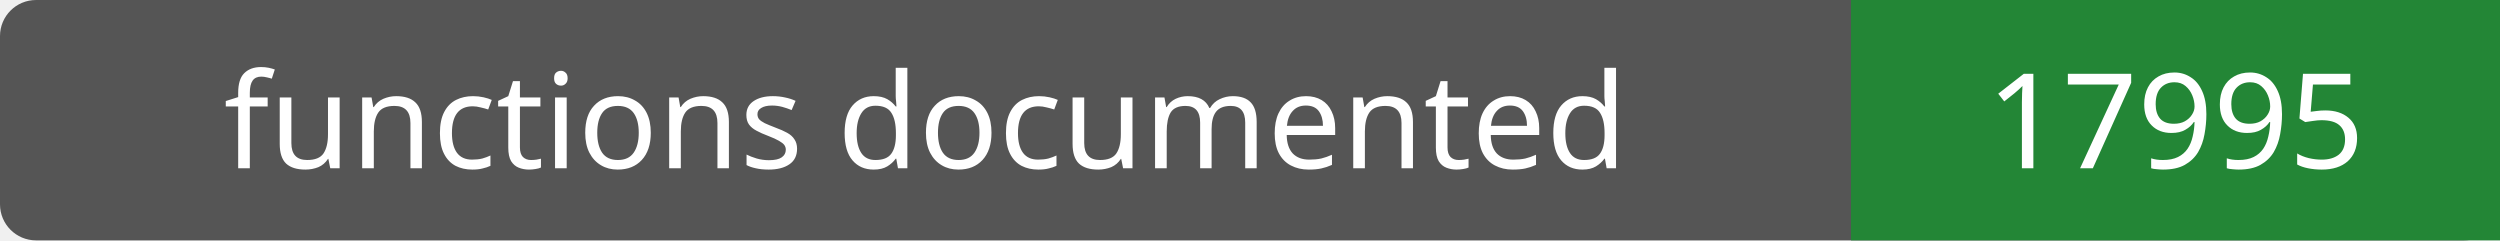
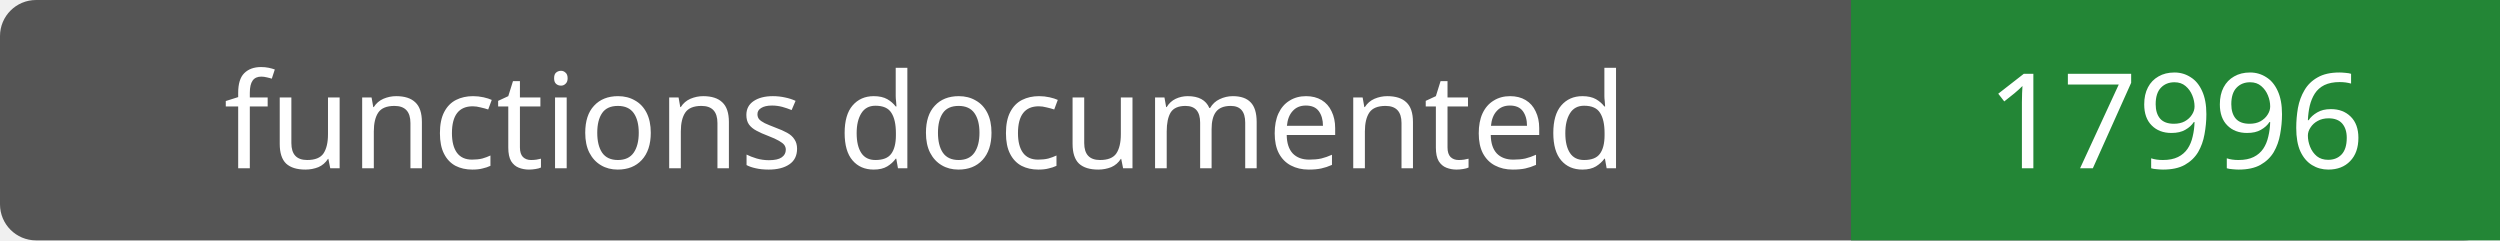
- <svg xmlns="http://www.w3.org/2000/svg" width="208" height="20" role="img" aria-label="functions documented: 17995">
+ <svg xmlns="http://www.w3.org/2000/svg" width="208" height="20" role="img" aria-label="functions documented: 17996">
  <rect width="208" height="20" rx="3" fill="#555" />
  <path fill="#238636" d="M154 0h54v20H154z" />
  <g fill="#fff" text-anchor="middle" font-family="Verdana,sans-serif" font-size="11">
    <text x="77.0" y="14">functions documented</text>
-     <text x="181.0" y="14">17995</text>
+     <text x="181.0" y="14">17996</text>
  </g>
</svg>
